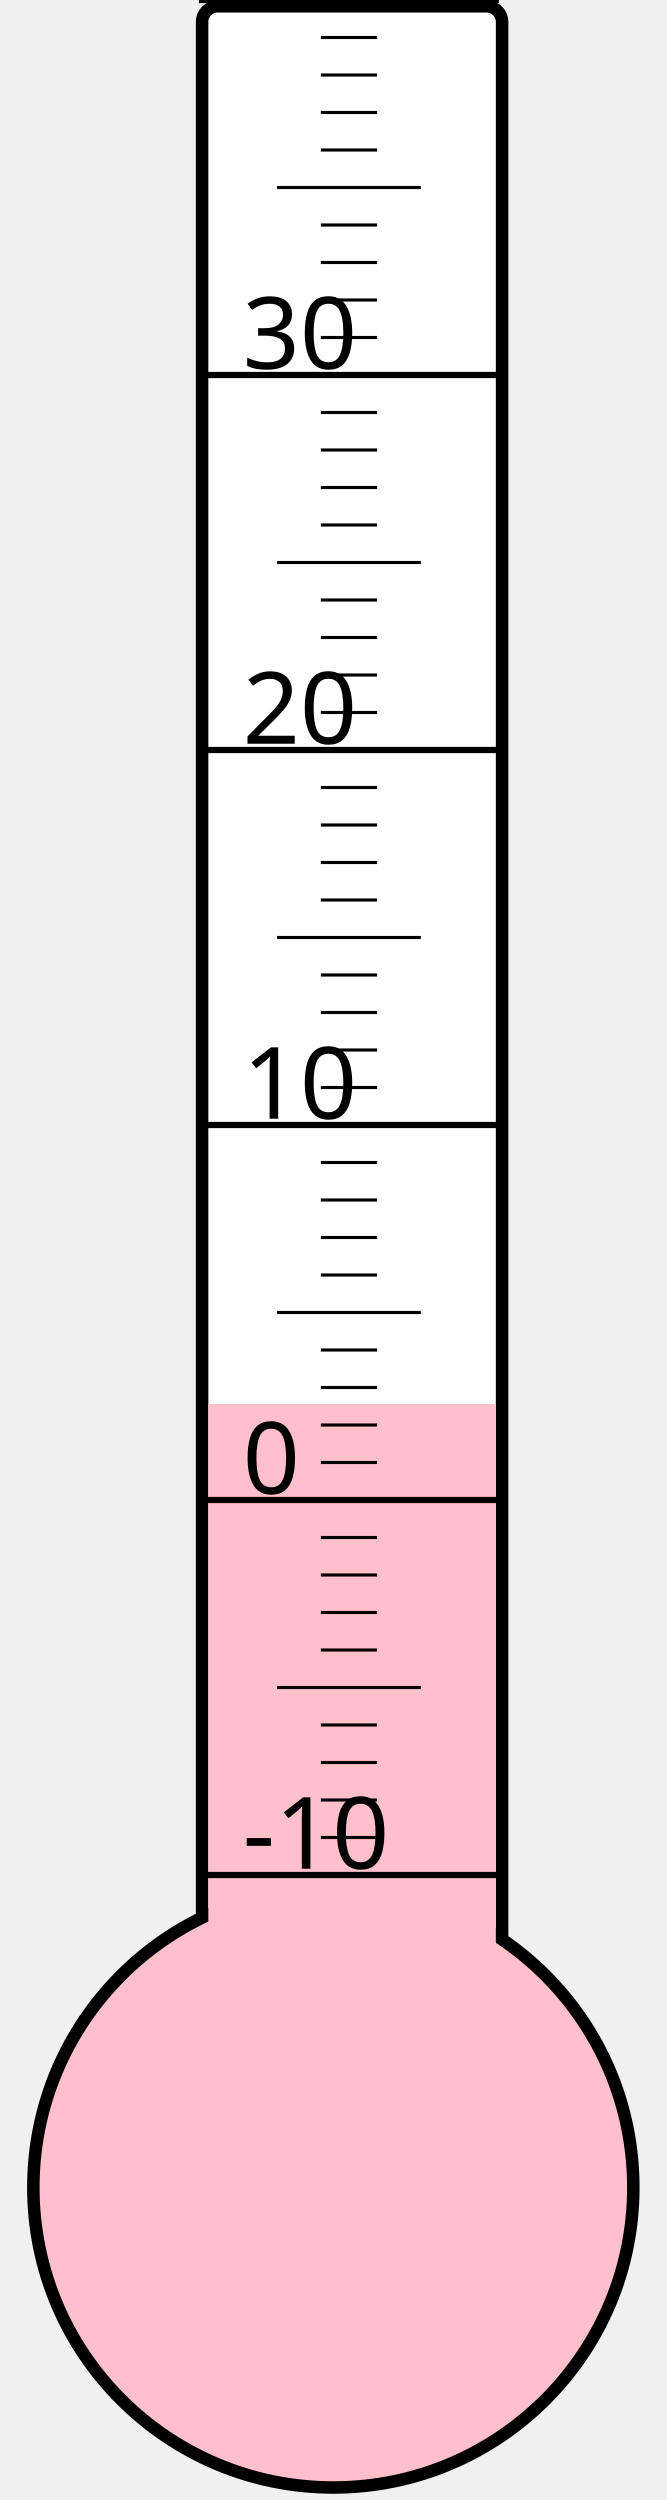
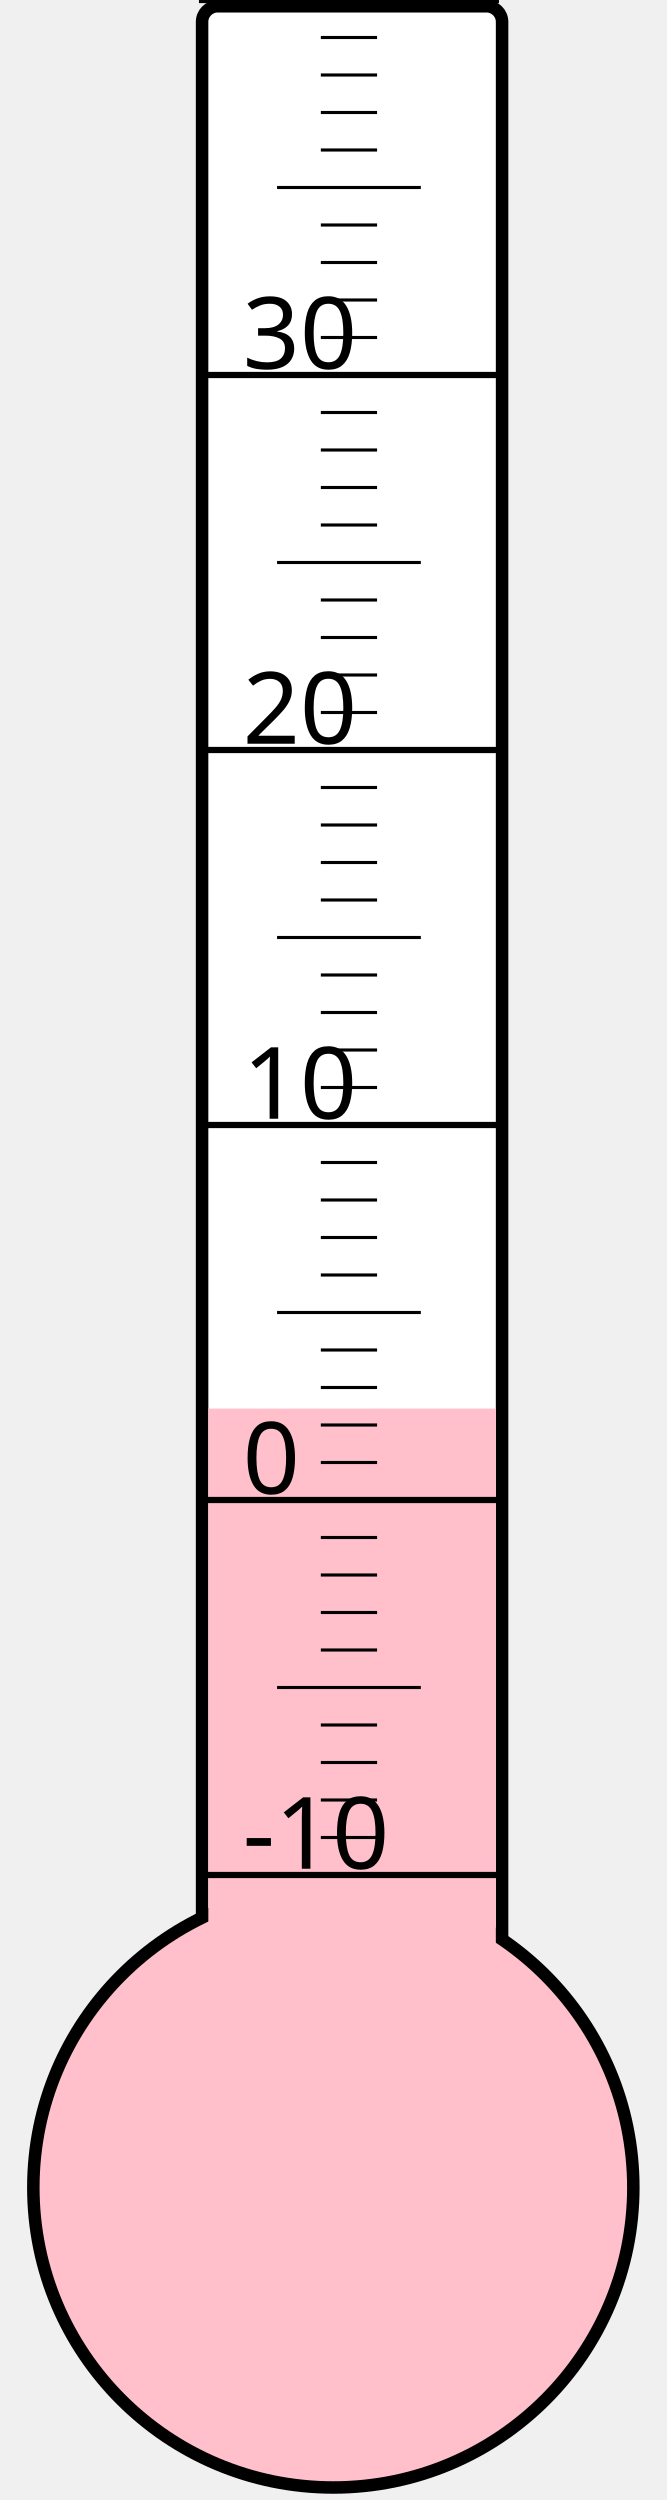
<svg xmlns="http://www.w3.org/2000/svg" width="40px" height="150px" viewBox="0 0 200 800">
  <rect width="200" height="800" x="0" y="0" style="fill: #ffffeb; fill-opacity: 0;" />
  <rect width="96" height="680" x="58" y="2" rx="5" ry="5" style="fill: white; fill-opacity: 1; stroke: black; stroke-width: 4;" />
  <circle cx="100" cy="700" r="96" style="fill: pink; stroke: black; stroke-width: 4;" />
-   <rect width="92" height="250.75" x="60" y="449.25" style="fill: pink; fill-opacity: 1; stroke-width: 0;" />
+   <rect width="92" height="249.25" x="60" y="450.75" style="fill: pink; fill-opacity: 1; stroke-width: 0;" />
  <text x="71" y="598" style="font-family: sans-serif; font-size: 24pt;">-10</text>
  <text x="71" y="478" style="font-family: sans-serif; font-size: 24pt;">0</text>
  <text x="71" y="358" style="font-family: sans-serif; font-size: 24pt;">10</text>
  <text x="71" y="238" style="font-family: sans-serif; font-size: 24pt;">20</text>
  <text x="71" y="118" style="font-family: sans-serif; font-size: 24pt;">30</text>
  <g style="stroke: black;">
    <line x1="57" y1="600" x2="153" y2="600" style="stroke-width: 2;" />
    <line x1="96" y1="588" x2="114" y2="588" style="stroke-width: 1;" />
    <line x1="96" y1="576" x2="114" y2="576" style="stroke-width: 1;" />
    <line x1="96" y1="564" x2="114" y2="564" style="stroke-width: 1;" />
    <line x1="96" y1="552" x2="114" y2="552" style="stroke-width: 1;" />
    <line x1="82" y1="540" x2="128" y2="540" style="stroke-width: 1;" />
    <line x1="96" y1="528" x2="114" y2="528" style="stroke-width: 1;" />
    <line x1="96" y1="516" x2="114" y2="516" style="stroke-width: 1;" />
    <line x1="96" y1="504" x2="114" y2="504" style="stroke-width: 1;" />
    <line x1="96" y1="492" x2="114" y2="492" style="stroke-width: 1;" />
    <line x1="57" y1="480" x2="153" y2="480" style="stroke-width: 2;" />
    <line x1="96" y1="468" x2="114" y2="468" style="stroke-width: 1;" />
    <line x1="96" y1="456" x2="114" y2="456" style="stroke-width: 1;" />
    <line x1="96" y1="444" x2="114" y2="444" style="stroke-width: 1;" />
    <line x1="96" y1="432" x2="114" y2="432" style="stroke-width: 1;" />
    <line x1="82" y1="420" x2="128" y2="420" style="stroke-width: 1;" />
    <line x1="96" y1="408" x2="114" y2="408" style="stroke-width: 1;" />
    <line x1="96" y1="396" x2="114" y2="396" style="stroke-width: 1;" />
    <line x1="96" y1="384" x2="114" y2="384" style="stroke-width: 1;" />
    <line x1="96" y1="372" x2="114" y2="372" style="stroke-width: 1;" />
    <line x1="57" y1="360" x2="153" y2="360" style="stroke-width: 2;" />
    <line x1="96" y1="348" x2="114" y2="348" style="stroke-width: 1;" />
    <line x1="96" y1="336" x2="114" y2="336" style="stroke-width: 1;" />
    <line x1="96" y1="324" x2="114" y2="324" style="stroke-width: 1;" />
    <line x1="96" y1="312" x2="114" y2="312" style="stroke-width: 1;" />
    <line x1="82" y1="300" x2="128" y2="300" style="stroke-width: 1;" />
    <line x1="96" y1="288" x2="114" y2="288" style="stroke-width: 1;" />
    <line x1="96" y1="276" x2="114" y2="276" style="stroke-width: 1;" />
    <line x1="96" y1="264" x2="114" y2="264" style="stroke-width: 1;" />
    <line x1="96" y1="252" x2="114" y2="252" style="stroke-width: 1;" />
    <line x1="57" y1="240" x2="153" y2="240" style="stroke-width: 2;" />
    <line x1="96" y1="228" x2="114" y2="228" style="stroke-width: 1;" />
    <line x1="96" y1="216" x2="114" y2="216" style="stroke-width: 1;" />
    <line x1="96" y1="204" x2="114" y2="204" style="stroke-width: 1;" />
    <line x1="96" y1="192" x2="114" y2="192" style="stroke-width: 1;" />
    <line x1="82" y1="180" x2="128" y2="180" style="stroke-width: 1;" />
    <line x1="96" y1="168" x2="114" y2="168" style="stroke-width: 1;" />
    <line x1="96" y1="156" x2="114" y2="156" style="stroke-width: 1;" />
    <line x1="96" y1="144" x2="114" y2="144" style="stroke-width: 1;" />
    <line x1="96" y1="132" x2="114" y2="132" style="stroke-width: 1;" />
    <line x1="57" y1="120" x2="153" y2="120" style="stroke-width: 2;" />
    <line x1="96" y1="108" x2="114" y2="108" style="stroke-width: 1;" />
    <line x1="96" y1="96" x2="114" y2="96" style="stroke-width: 1;" />
    <line x1="96" y1="84" x2="114" y2="84" style="stroke-width: 1;" />
    <line x1="96" y1="72" x2="114" y2="72" style="stroke-width: 1;" />
    <line x1="82" y1="60" x2="128" y2="60" style="stroke-width: 1;" />
    <line x1="96" y1="48" x2="114" y2="48" style="stroke-width: 1;" />
    <line x1="96" y1="36" x2="114" y2="36" style="stroke-width: 1;" />
    <line x1="96" y1="24" x2="114" y2="24" style="stroke-width: 1;" />
    <line x1="96" y1="12" x2="114" y2="12" style="stroke-width: 1;" />
    <line x1="57" y1="0" x2="153" y2="0" style="stroke-width: 2;" />
  </g>
</svg>
